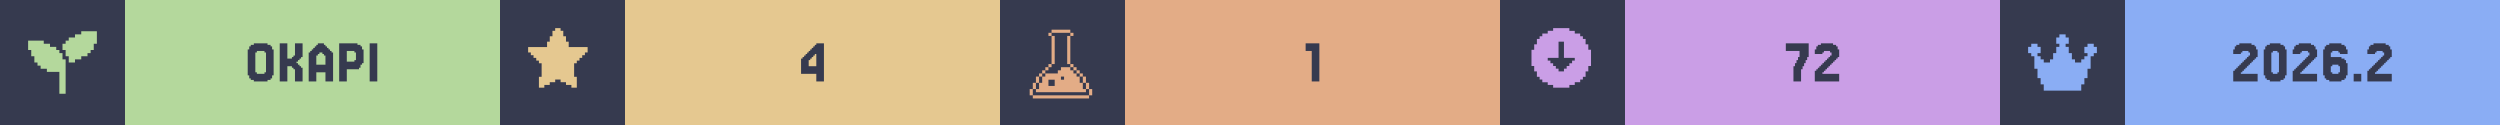
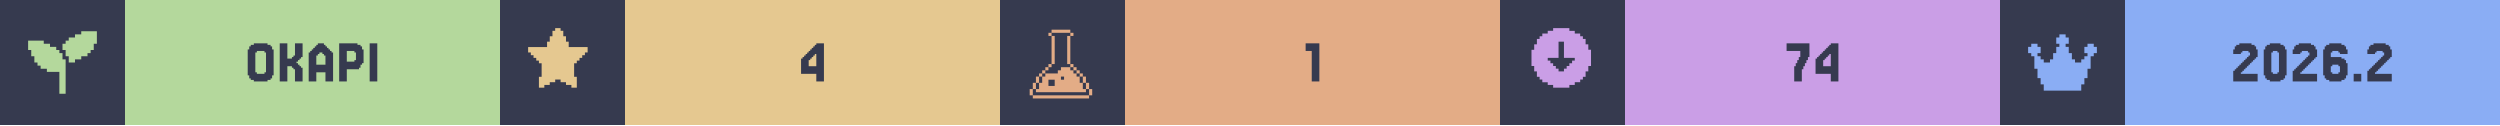
<svg xmlns="http://www.w3.org/2000/svg" width="1200" viewBox="0 0 200 10">
  <g>
    <rect width="200" height="10" fill="#363a4f" />
    <g class="badge" transform="translate(0 0)">
      <path transform="translate(2 2) scale(0.25)" fill="#b4d89c" d="M 18 2 L 18 3 L 16 3 L 16 4 L 14 4 L 14 5 L 13 5 L 13 6 L 12 6 L 12 8 L 13 8 L 13 10 L 14 10 L 14 12 L 16 12 L 16 11 L 18 11 L 18 10 L 20 10 L 20 9 L 21 9 L 21 8 L 22 8 L 22 6 L 23 6 L 23 2 L 18 2 z M 1 5 L 1 8 L 2 8 L 2 10 L 3 10 L 3 12 L 4 12 L 4 13 L 5 13 L 5 14 L 7 14 L 7 15 L 11 15 L 11 22 L 13 22 L 13 11 L 12 11 L 12 9 L 11 9 L 11 8 L 10 8 L 10 7 L 8 7 L 8 6 L 6 6 L 6 5 L 1 5 z" />
      <rect fill="#b4d89c" width="30" height="10" x="10" y="0" />
      <path fill="#363a4f" d="M21.768 6.029V6.272H21.646V6.394H21.402V6.516H20.305V6.394H20.061V6.272H19.939V6.029H19.817V3.955H19.939V3.711H20.061V3.589H20.305V3.467H21.402V3.589H21.646V3.711H21.768V3.955H21.89V6.029ZM20.549 5.785V5.907H21.159V5.785H21.28V4.199H21.159V4.077H20.549V4.199H20.427V5.785Z M23.963 5.297H24.085V5.419H24.207V6.516H23.598V5.541H23.476V5.419H23.354V5.297H22.988V6.516H22.378V3.467H22.988V4.687H23.354V4.565H23.476V4.443H23.598V3.467H24.207V4.565H24.085V4.687H23.963V4.809H23.841V4.931H23.72V5.053H23.841V5.175H23.963Z M26.037 5.175V4.443H25.915V4.321H25.793V4.199H25.549V4.321H25.427V4.443H25.305V5.175ZM24.817 4.199V4.077H24.939V3.955H25.061V3.833H25.183V3.711H25.305V3.589H25.427V3.467H25.915V3.589H26.037V3.711H26.159V3.833H26.28V3.955H26.402V4.077H26.524V4.199H26.646V6.516H26.037V5.785H25.305V6.516H24.695V4.199Z M28.354 4.199V4.077H27.744V4.931H28.354V4.809H28.476V4.199ZM28.72 5.419V5.541H27.744V6.516H27.134V3.467H28.598V3.589H28.841V3.711H28.963V3.955H29.085V5.053H28.963V5.175H28.841V5.419Z M30.183 3.467V6.516H29.573V3.467Z" />
    </g>
    <g class="badge" transform="translate(40 0)">
      <path transform="" fill="#e5c890" d="M5.929 6.145h.216v.866h-.433v-.217H5.28v-.216h-.432v-.216h-.433v.216H3.98v.216h-.433v.217h-.433v-.866h.217V5.063h-.217v-.216H2.9V4.63h-.217v-.216h-.216v-.217H2.25v-.432h1.515v-.433h.216v-.433h.216v-.433h.217V2.25h.433v.216h.216v.433h.216v.433h.217v.433H7.01v.432h-.217v.217h-.216v.216h-.216v.217h-.217v.216H5.93z" />
      <rect fill="#e5c890" width="30" height="10" x="10" y="0" />
      <path fill="#363a4f" d="M24.695 4.199V4.077H24.817V3.955H24.939V3.833H25.061V3.711H25.183V3.589H25.305V3.467H25.915V6.516H25.305V5.907H24.085V4.687H24.207V4.565H24.329V4.443H24.451V4.321H24.573V4.199ZM24.939 4.565V4.687H24.817V4.809H24.695V5.297H25.305V4.321H25.183V4.443H25.061V4.565Z" />
    </g>
    <g class="badge" transform="translate(80 0)">
      <path transform="translate(2 2) scale(0.25)" fill="#e3ac86" d="M 8.502 1.5 L 8.502 2.5 L 14.504 2.5 L 14.504 1.5 L 8.502 1.5 z M 14.504 2.5 L 14.504 3.5 L 15.504 3.5 L 15.504 2.5 L 14.504 2.5 z M 14.504 3.5 L 13.502 3.5 L 13.502 12.502 L 14.504 12.502 L 14.504 3.5 z M 14.504 12.502 L 14.504 13.502 L 15.504 13.502 L 15.504 12.502 L 14.504 12.502 z M 15.504 13.502 L 15.504 14.504 L 16.504 14.504 L 16.504 15.504 L 17.504 15.504 L 17.504 16.504 L 18.504 16.504 L 18.504 15.502 L 17.504 15.502 L 17.504 14.502 L 16.504 14.502 L 16.504 13.502 L 15.504 13.502 z M 18.504 16.504 L 18.504 18.504 L 19.504 18.504 L 19.504 16.504 L 18.504 16.504 z M 19.504 18.504 L 19.504 20.504 L 20.504 20.504 L 20.504 18.504 L 19.504 18.504 z M 20.504 20.504 L 20.504 22.504 L 21.504 22.504 L 21.504 20.504 L 20.504 20.504 z M 19.504 20.504 L 18.504 20.504 L 18.504 18.504 L 17.504 18.504 L 17.504 16.504 L 16.504 16.504 L 16.504 15.504 L 15.504 15.504 L 15.504 14.504 L 14.504 14.504 L 14.504 13.502 L 11.502 13.502 L 11.502 14.504 L 10.502 14.504 L 10.502 15.504 L 6.502 15.504 L 6.502 16.504 L 5.5 16.504 L 5.5 18.504 L 4.5 18.504 L 4.5 20.504 L 3.5 20.504 L 3.5 21.504 L 19.504 21.504 L 19.504 20.504 z M 3.5 20.504 L 3.5 18.504 L 2.5 18.504 L 2.5 20.504 L 3.5 20.504 z M 2.5 20.504 L 1.5 20.504 L 1.5 22.504 L 2.5 22.504 L 2.5 20.504 z M 3.5 18.504 L 4.5 18.504 L 4.5 16.504 L 3.5 16.504 L 3.5 18.504 z M 4.5 16.504 L 5.5 16.504 L 5.5 15.504 L 6.502 15.504 L 6.502 14.504 L 7.502 14.504 L 7.502 13.502 L 6.502 13.502 L 6.502 14.502 L 5.5 14.502 L 5.5 15.502 L 4.5 15.502 L 4.5 16.504 z M 7.502 13.502 L 8.502 13.502 L 8.502 12.502 L 7.502 12.502 L 7.502 13.502 z M 8.502 12.502 L 9.502 12.502 L 9.502 3.5 L 8.502 3.5 L 8.502 12.502 z M 8.502 3.5 L 8.502 2.5 L 7.502 2.5 L 7.502 3.5 L 8.502 3.5 z M 11.502 16.504 L 12.502 16.504 L 12.502 17.504 L 11.502 17.504 L 11.502 16.504 z M 7.502 17.504 L 9.502 17.504 L 9.502 19.504 L 7.502 19.504 L 7.502 17.504 z M 2.5 22.506 L 2.5 23.506 L 20.504 23.506 L 20.504 22.506 L 2.5 22.506 z" />
      <rect fill="#e3ac86" width="30" height="10" x="10" y="0" />
      <path fill="#363a4f" d="M25.549 3.467V6.516H24.939V4.077H24.451V3.467Z" />
    </g>
    <g class="badge" transform="translate(120 0)">
      <path transform="" fill="#ca9ee6" d="M5.55 6.794h.432v-.216h.433v-.216h.216v-.217h.217v-.433h.216V5.28h.217V3.981h-.217v-.433h-.216v-.433h-.217V2.9h-.216v-.217h-.433v-.216h-.433V2.25h-1.298v.216h-.433v.216h-.433V2.9h-.216v.216h-.217v.433h-.216v.433h-.217v1.298h.217v.433h.216v.433h.217v.217h.216v.216h.433v.216h.433v.217h1.298zm-1.083-1.298v-.217h-.216v-.216h-.217v-.216h-.216V4.63h.866V3.332h.432V4.63h.866v.217h-.216v.216h-.217v.216h-.216v.217h-.217v.216h-.432v-.216z" />
      <rect fill="#ca9ee6" width="30" height="10" x="10" y="0" />
-       <path fill="#363a4f" d="M23.598 5.297V5.053H23.72V4.809H23.841V4.565H23.963V4.077H22.866V3.467H24.695V4.565H24.573V4.809H24.451V5.053H24.329V5.297H24.207V5.541H24.085V6.516H23.476V5.297Z M25.915 5.663V5.785H25.793V5.907H27.134V6.516H25.183V5.663H25.305V5.541H25.427V5.419H25.549V5.297H25.671V5.175H25.793V5.053H25.915V4.931H26.037V4.809H26.159V4.687H26.28V4.565H26.402V4.443H26.524V4.199H26.402V4.077H25.915V4.199H25.793V4.321H25.183V3.955H25.305V3.711H25.427V3.589H25.671V3.467H26.646V3.589H26.89V3.711H27.012V3.955H27.134V4.565H27.012V4.687H26.89V4.809H26.768V4.931H26.646V5.053H26.524V5.175H26.402V5.297H26.28V5.419H26.159V5.541H26.037V5.663Z" />
+       <path fill="#363a4f" d="M23.659 5.297V5.053H23.78V4.809H23.902V4.565H24.024V4.077H22.927V3.467H24.756V4.565H24.634V4.809H24.512V5.053H24.39V5.297H24.268V5.541H24.146V6.516H23.537V5.297Z M25.854 4.199V4.077H25.976V3.955H26.098V3.833H26.22V3.711H26.341V3.589H26.463V3.467H27.073V6.516H26.463V5.907H25.244V4.687H25.366V4.565H25.488V4.443H25.61V4.321H25.732V4.199ZM26.098 4.565V4.687H25.976V4.809H25.854V5.297H26.463V4.321H26.341V4.443H26.22V4.565Z" />
    </g>
    <g class="badge" transform="translate(160 0)">
      <path transform="translate(2 2) scale(0.25)" fill="#8aadf4" d="M23 7v2h-1v1h-1v4h-1v3h-1v2h-1v2H6v-2H5v-2H4v-3H3v-4H2V9H1V7h1V6h2v1h1v2H4v1h1v1h1v1h2v-1h1V9h1V7h1V6h-1V4h1V3h2v1h1v2h-1v1h1v2h1v2h1v1h2v-1h1v-1h1V9h-1V7h1V6h2v1z" />
      <rect fill="#8aadf4" width="30" height="10" x="10" y="0" />
      <path fill="#363a4f" d="M19.39 5.663V5.785H19.268V5.907H20.61V6.516H18.659V5.663H18.78V5.541H18.902V5.419H19.024V5.297H19.146V5.175H19.268V5.053H19.39V4.931H19.512V4.809H19.634V4.687H19.756V4.565H19.878V4.443H20V4.199H19.878V4.077H19.39V4.199H19.268V4.321H18.659V3.955H18.78V3.711H18.902V3.589H19.146V3.467H20.122V3.589H20.366V3.711H20.488V3.955H20.61V4.565H20.488V4.687H20.366V4.809H20.244V4.931H20.122V5.053H20V5.175H19.878V5.297H19.756V5.419H19.634V5.541H19.512V5.663Z M22.805 6.029V6.272H22.683V6.394H22.439V6.516H21.585V6.394H21.341V6.272H21.22V6.029H21.098V3.955H21.22V3.711H21.341V3.589H21.585V3.467H22.439V3.589H22.683V3.711H22.805V3.955H22.927V6.029ZM21.829 5.785V5.907H22.195V5.785H22.317V4.199H22.195V4.077H21.829V4.199H21.707V5.785Z M24.146 5.663V5.785H24.024V5.907H25.366V6.516H23.415V5.663H23.537V5.541H23.659V5.419H23.78V5.297H23.902V5.175H24.024V5.053H24.146V4.931H24.268V4.809H24.39V4.687H24.512V4.565H24.634V4.443H24.756V4.199H24.634V4.077H24.146V4.199H24.024V4.321H23.415V3.955H23.537V3.711H23.659V3.589H23.902V3.467H24.878V3.589H25.122V3.711H25.244V3.955H25.366V4.565H25.244V4.687H25.122V4.809H25V4.931H24.878V5.053H24.756V5.175H24.634V5.297H24.512V5.419H24.39V5.541H24.268V5.663Z M26.585 5.785V5.907H27.073V5.785H27.195V5.297H27.073V5.175H26.585V5.297H26.463V5.785ZM26.463 4.565H27.317V4.687H27.561V4.809H27.683V5.053H27.805V6.029H27.683V6.272H27.561V6.394H27.317V6.516H26.341V6.394H26.098V6.272H25.976V6.029H25.854V3.955H25.976V3.711H26.098V3.589H26.341V3.467H27.317V3.589H27.561V3.711H27.683V3.955H27.805V4.321H27.195V4.199H27.073V4.077H26.585V4.199H26.463Z M28.902 5.907V6.516H28.293V5.907Z M30.122 5.663V5.785H30V5.907H31.341V6.516H29.39V5.663H29.512V5.541H29.634V5.419H29.756V5.297H29.878V5.175H30V5.053H30.122V4.931H30.244V4.809H30.366V4.687H30.488V4.565H30.61V4.443H30.732V4.199H30.61V4.077H30.122V4.199H30V4.321H29.39V3.955H29.512V3.711H29.634V3.589H29.878V3.467H30.854V3.589H31.098V3.711H31.22V3.955H31.341V4.565H31.22V4.687H31.098V4.809H30.976V4.931H30.854V5.053H30.732V5.175H30.61V5.297H30.488V5.419H30.366V5.541H30.244V5.663Z" />
    </g>
  </g>
</svg>
